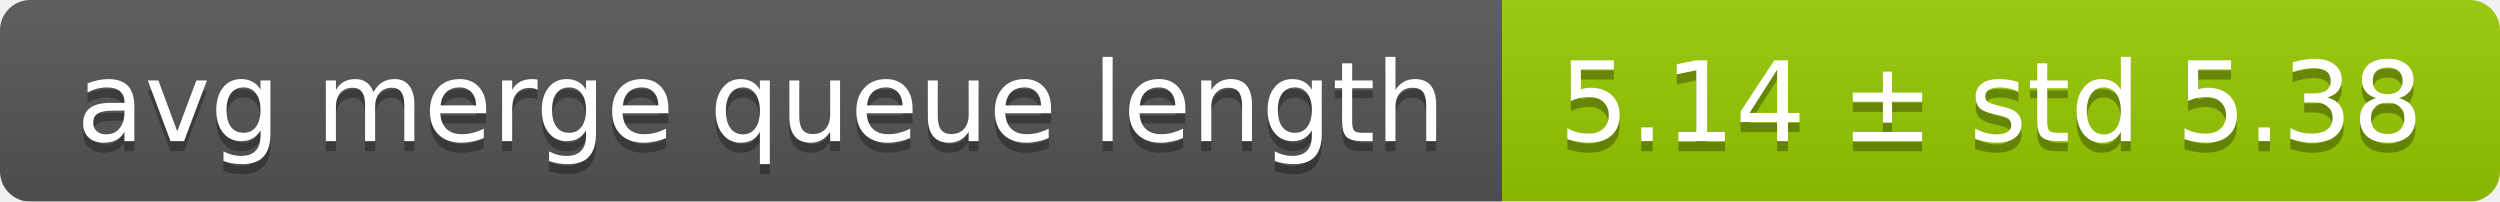
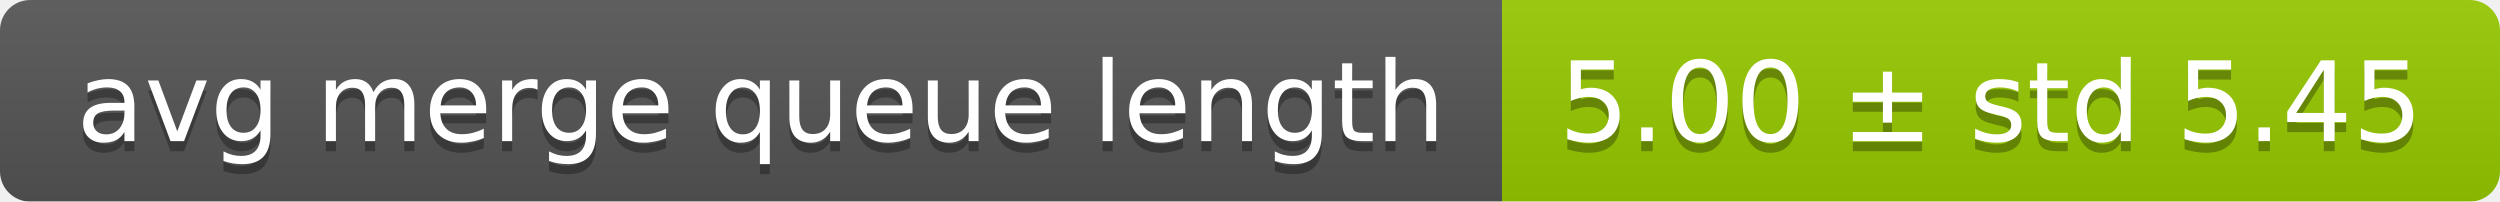
<svg xmlns="http://www.w3.org/2000/svg" width="248" height="20">
  <linearGradient id="smooth" x2="0" y2="100%">
    <stop offset="0" stop-color="#bbb" stop-opacity=".1" />
    <stop offset="1" stop-opacity=".1" />
  </linearGradient>
  <mask id="round">
    <rect width="248" height="20" rx="3" fill="#fff" />
  </mask>
  <g mask="url(#round)">
    <rect width="149" height="20" fill="#555" />
    <rect x="149" width="99" height="20" fill="#97ca00" />
    <rect width="248" height="20" fill="url(#smooth)" />
  </g>
  <g fill="#fff" text-anchor="middle" font-family="DejaVu Sans,Verdana,Geneva,sans-serif" font-size="11">
    <text x="75.5" y="15" fill="#010101" fill-opacity=".3">avg merge queue length</text>
    <text x="75.5" y="14">avg merge queue length</text>
-     <text x="197.5" y="15" fill="#010101" fill-opacity=".3">5.14 ± std 5.38</text>
-     <text x="197.5" y="14">5.14 ± std 5.38</text>
+     <text x="197.5" y="15" fill="#010101" fill-opacity=".3">5.00 ± std 5.45</text>
+     <text x="197.5" y="14">5.00 ± std 5.45</text>
  </g>
</svg>
